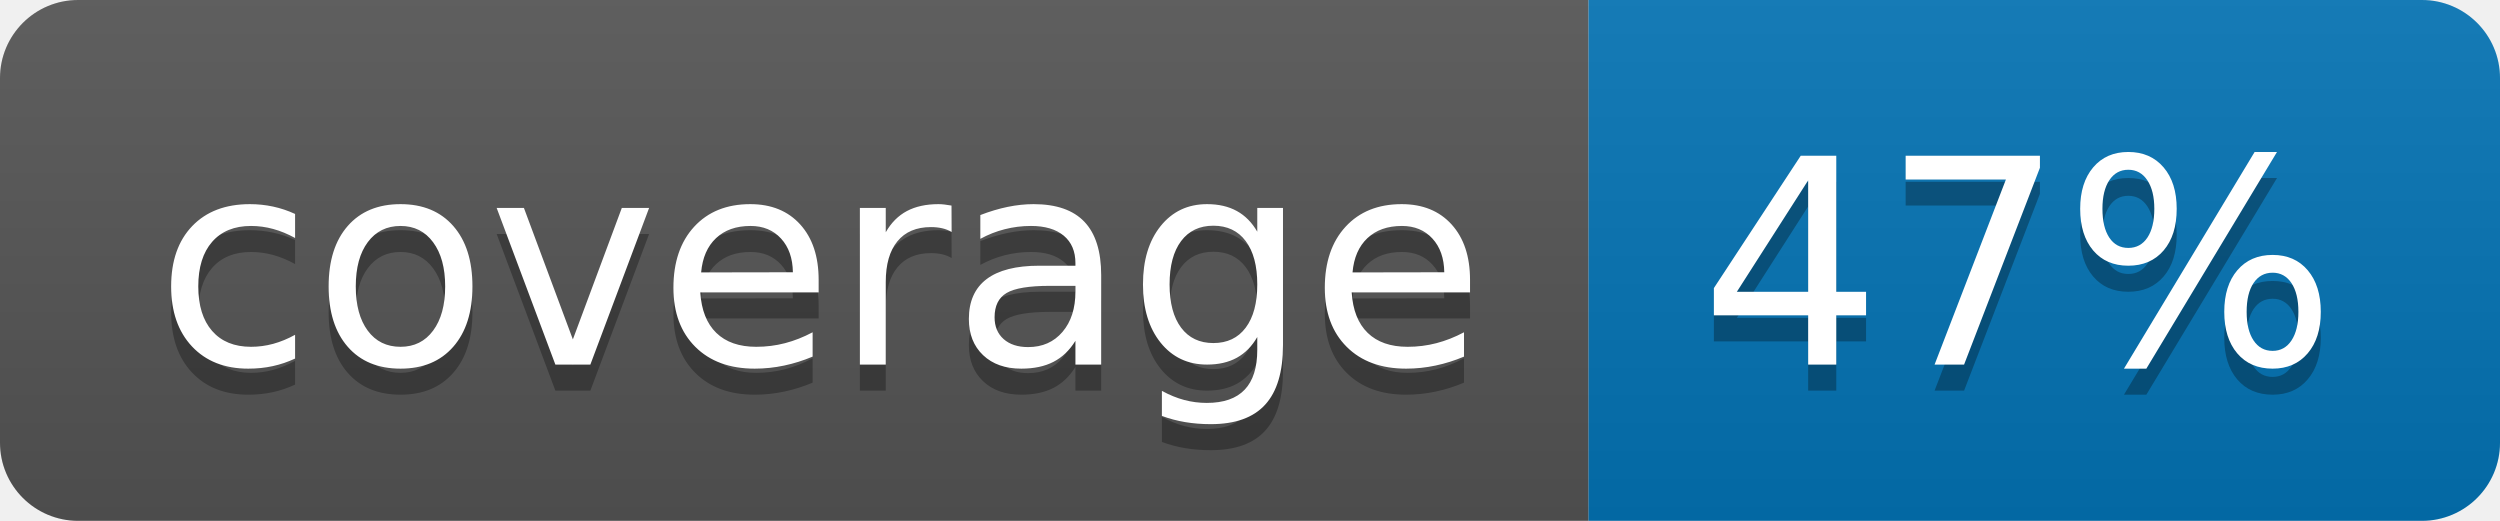
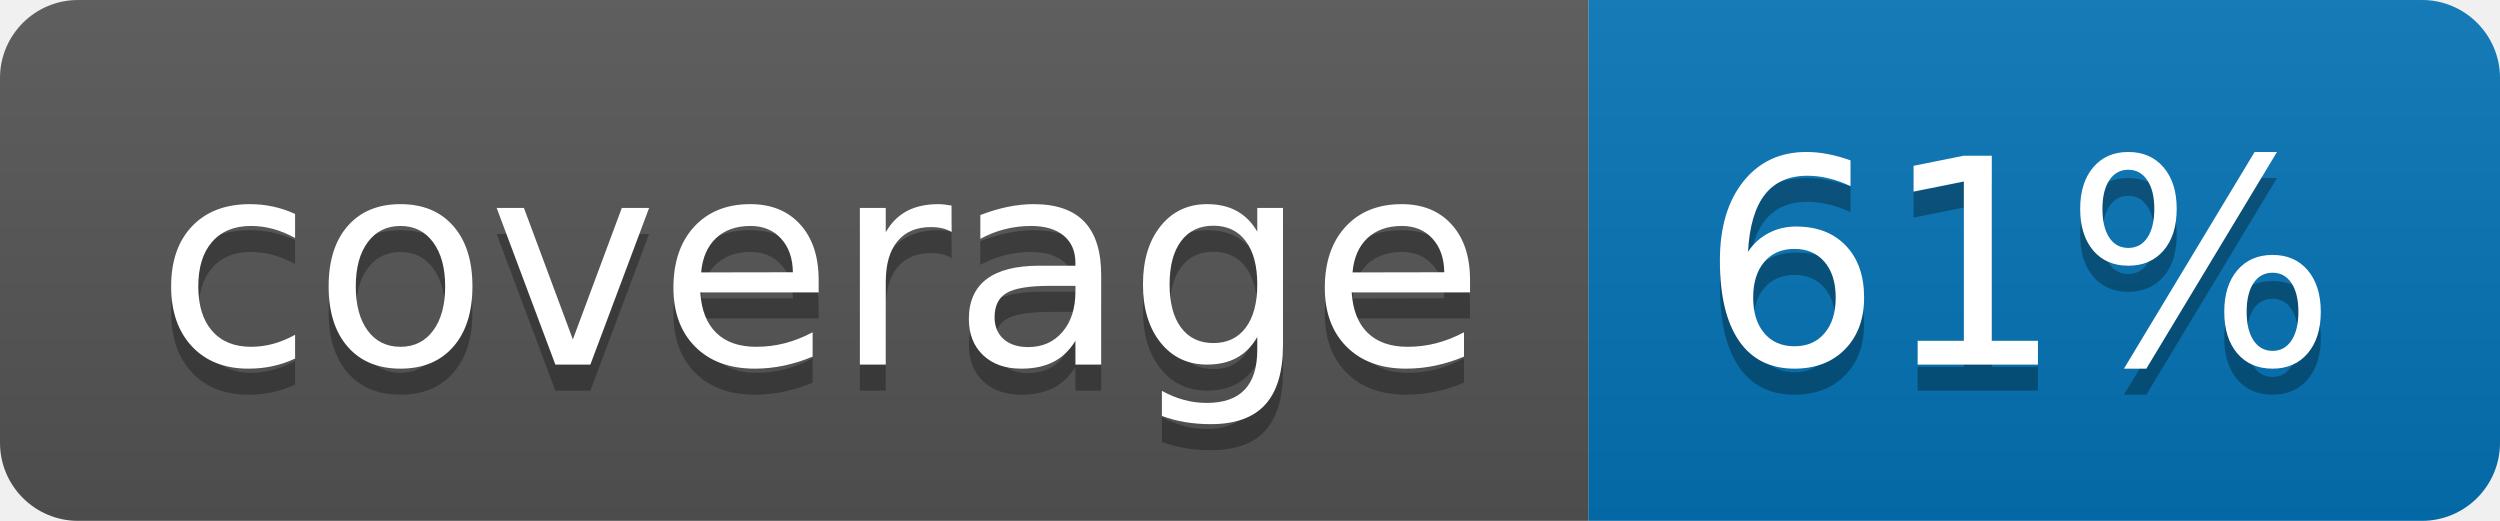
<svg xmlns="http://www.w3.org/2000/svg" width="96" height="20">
  <linearGradient id="b" x2="0" y2="100%">
    <stop offset="0" stop-color="#bbb" stop-opacity=".1" />
    <stop offset="1" stop-opacity=".1" />
  </linearGradient>
  <clipPath id="a">
    <rect width="96" height="20" rx="3" fill="#fff" />
  </clipPath>
  <g clip-path="url(#a)">
    <path fill="#555" d="M0 0h61v20H0z" />
    <path fill="#0374B5" d="M61 0h35v20H61z" />
    <path fill="url(#b)" d="M0 0h96v20H0z" />
  </g>
  <g fill="#fff" text-anchor="middle" font-family="DejaVu Sans,Verdana,Geneva,sans-serif" font-size="110">
    <text x="315" y="150" fill="#010101" fill-opacity=".3" transform="scale(.1)" textLength="510">coverage</text>
    <text x="315" y="140" transform="scale(.1)" textLength="510">coverage</text>
-     <text x="775" y="150" fill="#010101" fill-opacity=".3" transform="scale(.1)" textLength="250">47%</text>
-     <text x="775" y="140" transform="scale(.1)" textLength="250">47%</text>
+     <text x="775" y="150" fill="#010101" fill-opacity=".3" transform="scale(.1)" textLength="250">61%</text>
+     <text x="775" y="140" transform="scale(.1)" textLength="250">61%</text>
  </g>
</svg>
